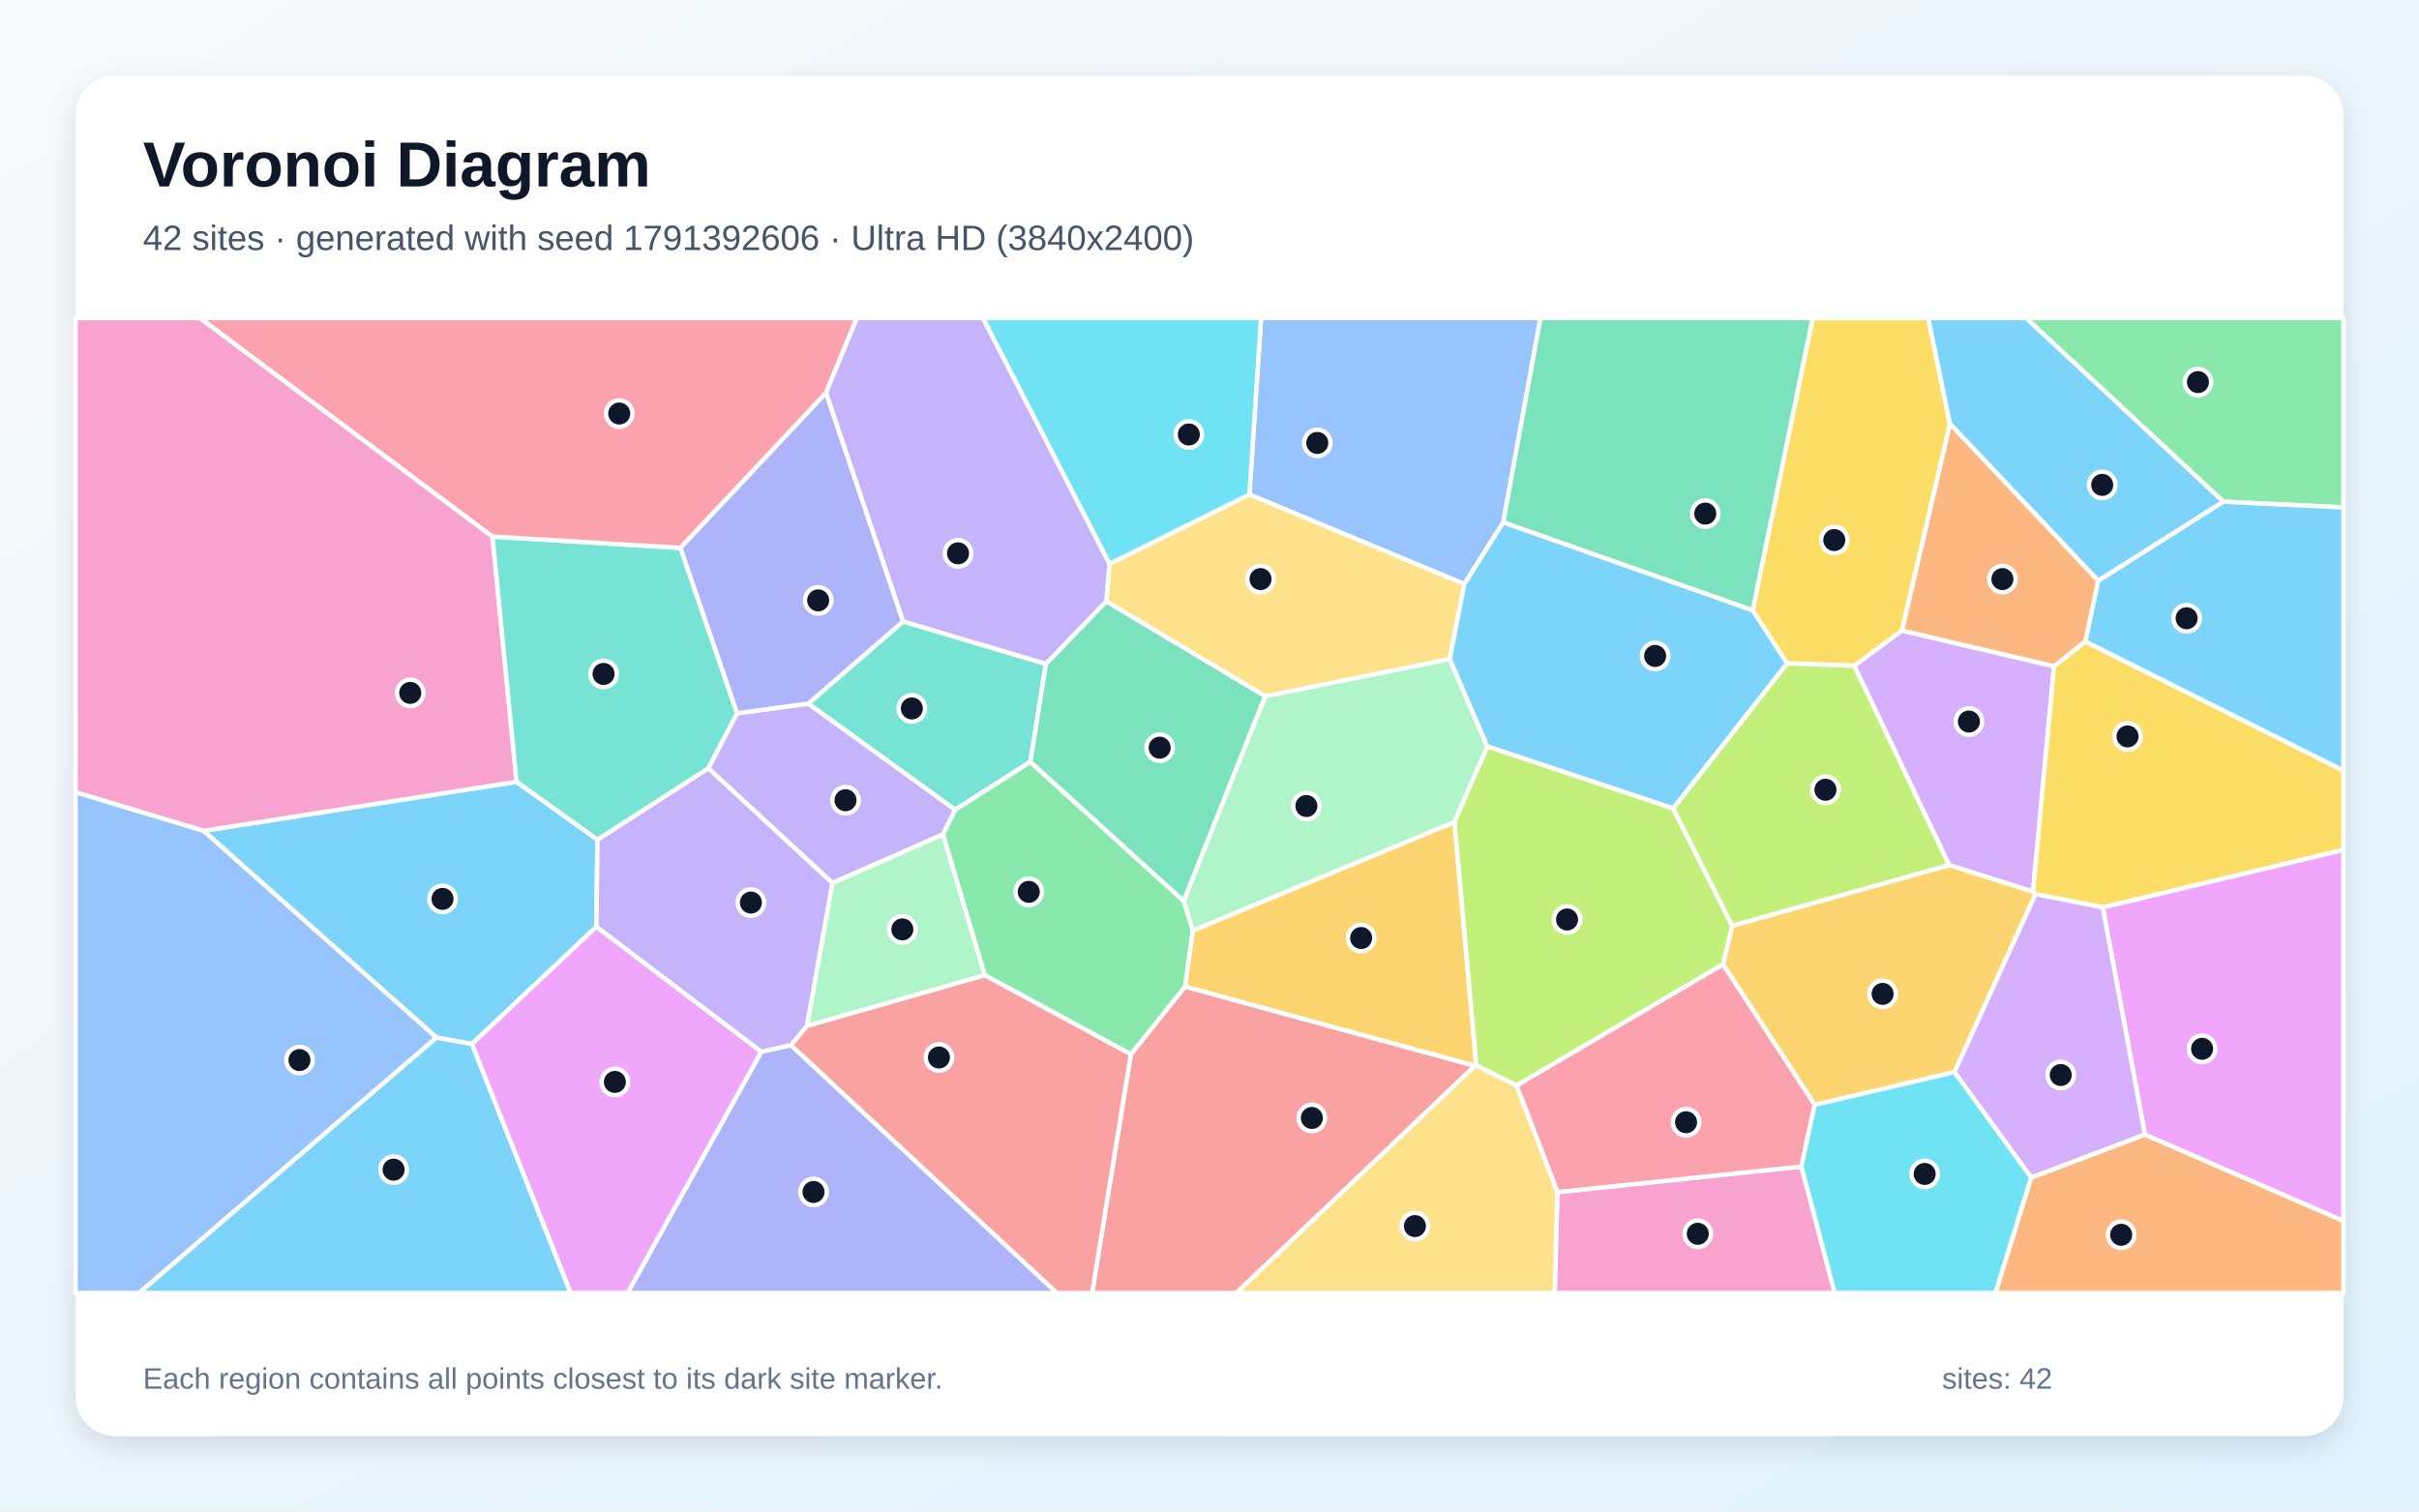
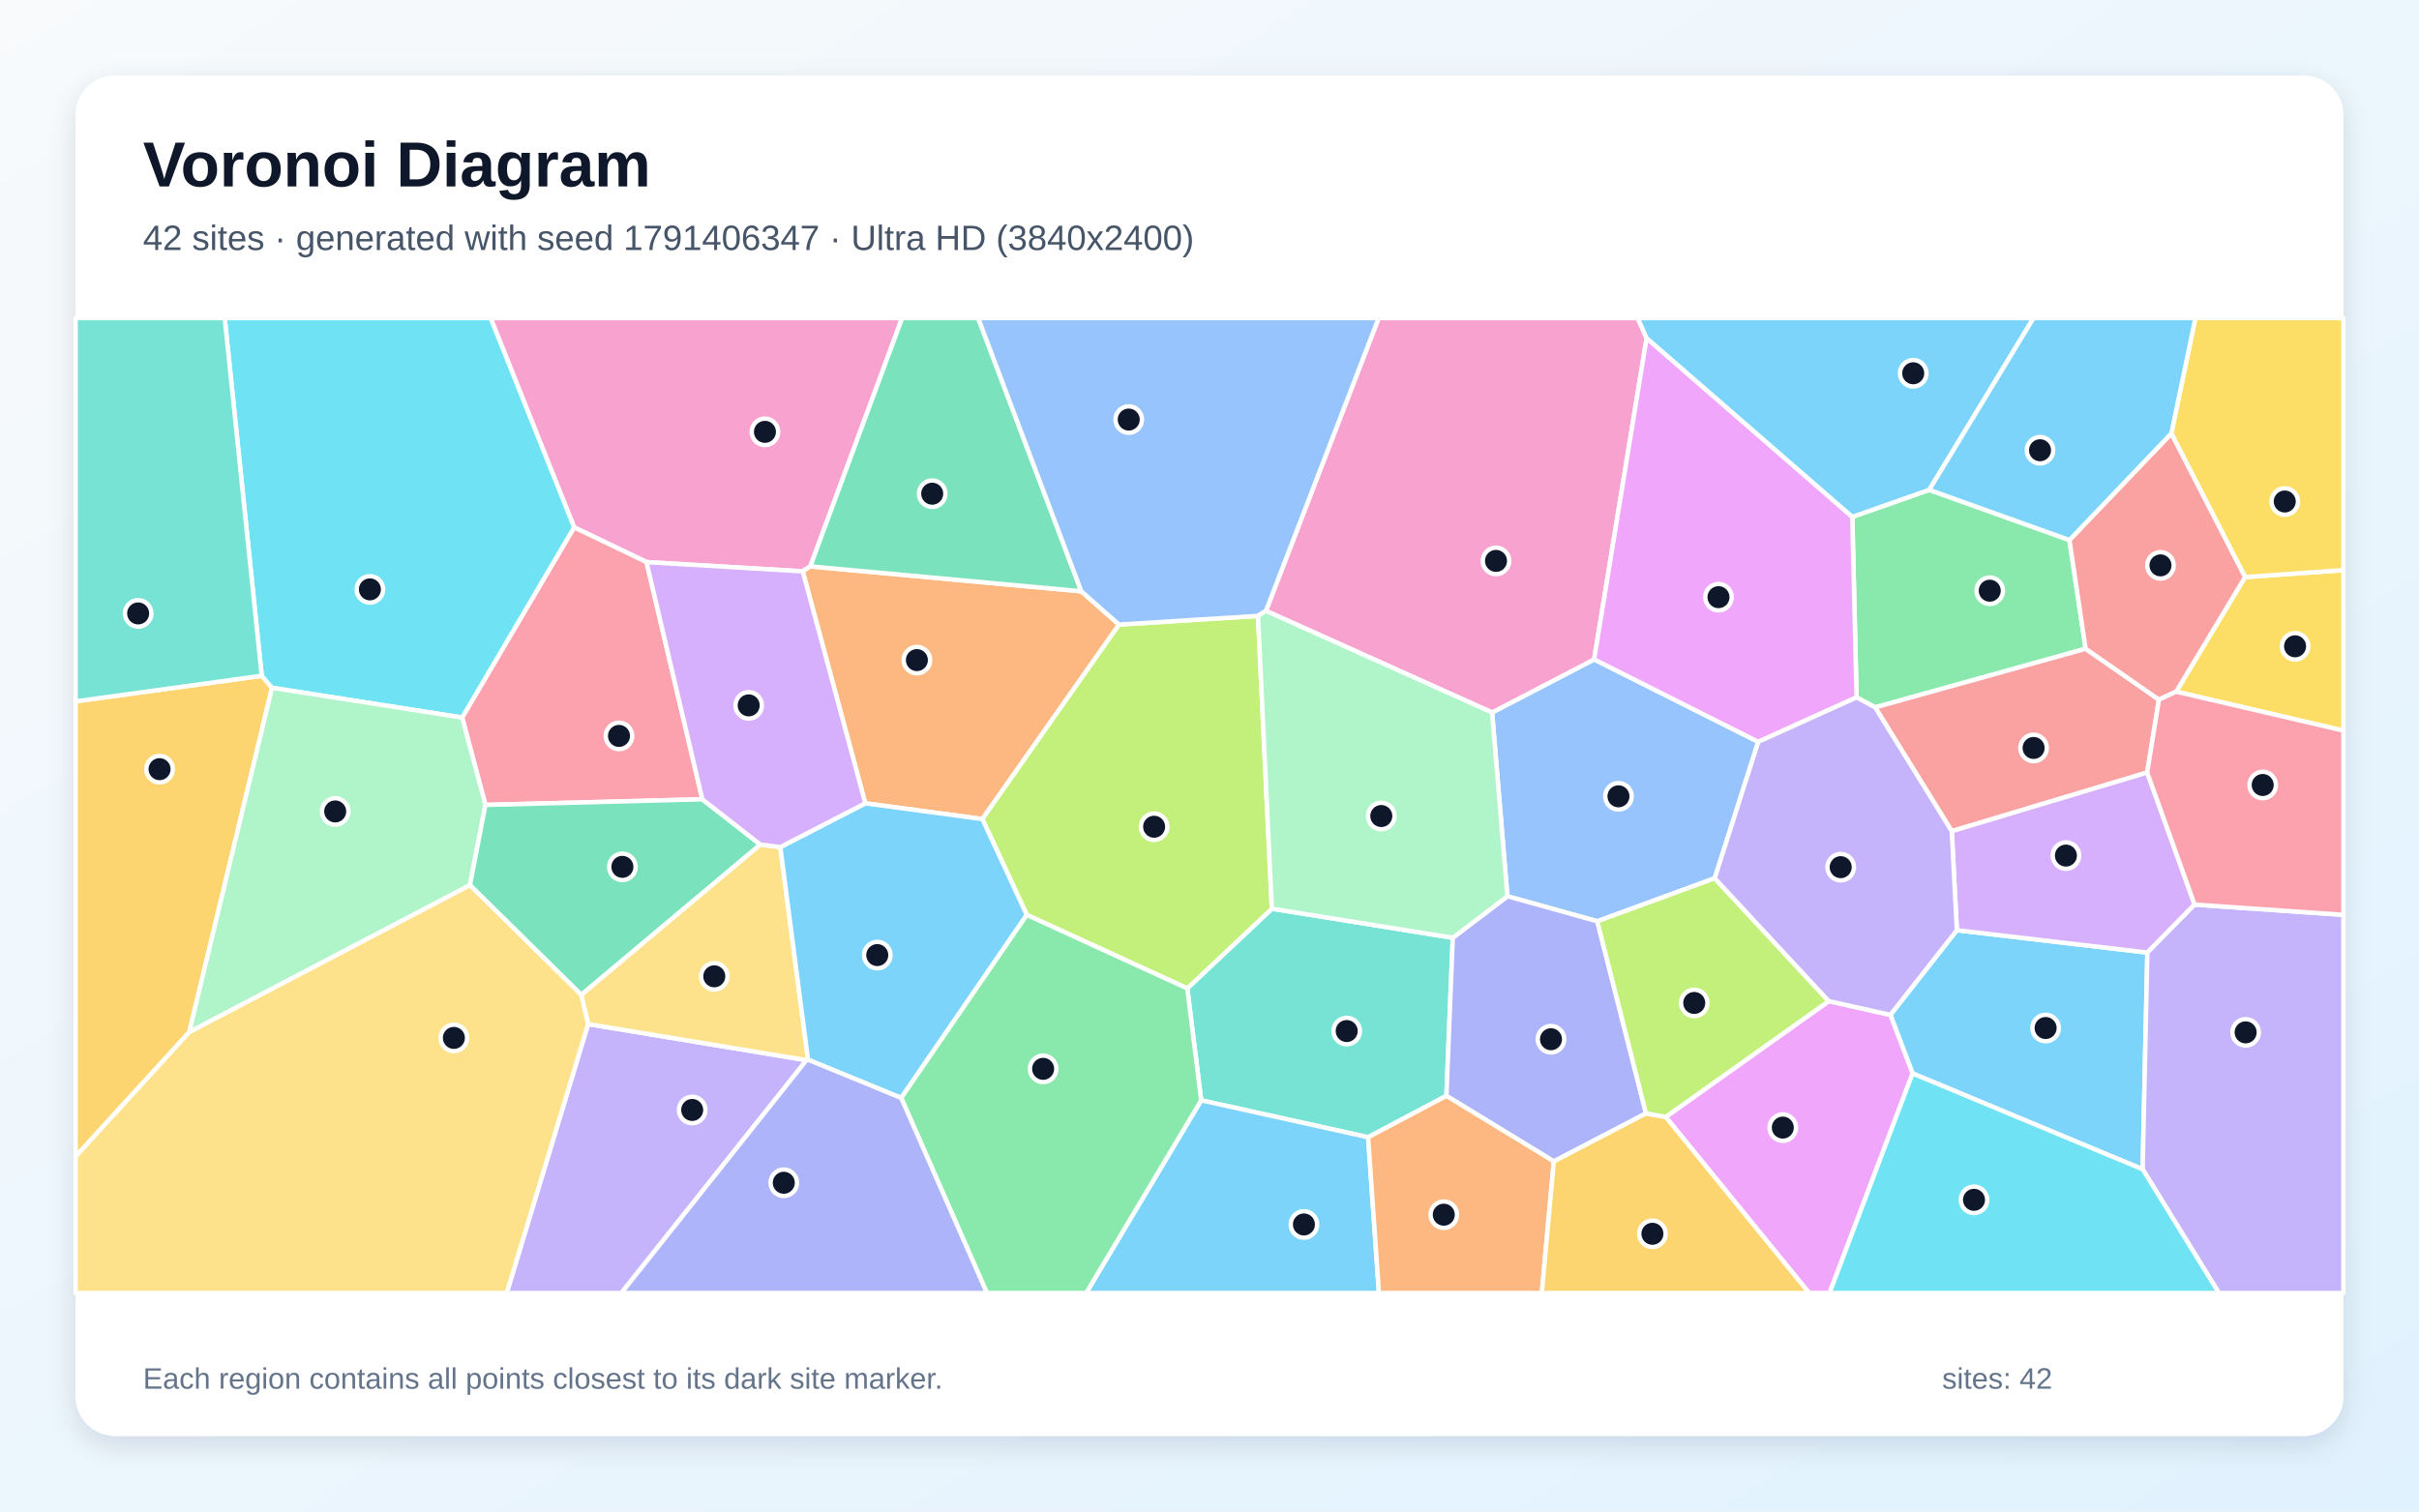
<svg xmlns="http://www.w3.org/2000/svg" width="3840" height="2400" viewBox="0 0 3840 2400" role="img" aria-labelledby="title description">
  <defs>
    <linearGradient id="background" x1="0" y1="0" x2="1" y2="1">
      <stop stop-color="#F8FAFC" />
      <stop offset="1" stop-color="#E0F2FE" />
    </linearGradient>
    <filter id="shadow" x="-5%" y="-5%" width="110%" height="110%">
      <feDropShadow dx="0" dy="15" stdDeviation="22" flood-color="#0F172A" flood-opacity=".12" />
    </filter>
  </defs>
  <rect width="3840" height="2400" fill="url(#background)" />
  <rect x="120" y="120" width="3600" height="2160" rx="63" fill="#FFFFFF" filter="url(#shadow)" />
  <g font-family="Arial, sans-serif">
    <text x="227" y="296" font-size="101" font-weight="700" fill="#0F172A">Voronoi Diagram</text>
-     <text x="227" y="397" font-size="56" fill="#475569">42 sites · generated with seed 1791392606 · Ultra HD (3840x2400)</text>
+     <text x="227" y="397" font-size="56" fill="#475569">42 sites · generated with seed 1791406347 · Ultra HD (3840x2400)</text>
  </g>
  <g stroke="#FFFFFF" stroke-width="7" stroke-linejoin="round">
-     <polygon points="692.9,1647.5 323.0,1319.2 820.0,1241.3 948.4,1333.2 946.8,1471.4 749.0,1657.7" fill="#38BDF8" fill-opacity="0.65" />
-     <polygon points="1496.8,1325.0 1321.5,1402.1 1124.3,1219.9 1169.9,1132.6 1283.2,1117.1 1516.5,1285.7" fill="#A78BFA" fill-opacity="0.65" />
-     <polygon points="2472.2,1892.9 2859.6,1852.2 2912.6,2053.0 2467.9,2053.0" fill="#F472B6" fill-opacity="0.65" />
-     <polygon points="3331.0,922.1 3310.5,1018.6 3260.7,1058.1 3019.0,1001.4 3095.4,672.6" fill="#FB923C" fill-opacity="0.65" />
-     <polygon points="3095.4,672.6 3019.0,1001.4 2943.8,1057.1 2836.8,1053.3 2782.2,969.1 2877.4,505.0 3060.9,505.0" fill="#FACC15" fill-opacity="0.65" />
-     <polygon points="3529.4,796.6 3216.3,505.0 3720.0,505.0 3720.0,805.7" fill="#4ADE80" fill-opacity="0.65" />
-     <polygon points="1433.6,986.7 1660.3,1054.1 1635.7,1209.7 1516.5,1285.7 1283.2,1117.1" fill="#2DD4BF" fill-opacity="0.65" />
-     <polygon points="2386.3,829.5 2324.5,927.4 1983.3,785.2 2001.8,505.0 2445.4,505.0" fill="#60A5FA" fill-opacity="0.65" />
-     <polygon points="749.0,1657.7 946.8,1471.4 1208.7,1670.0 996.4,2053.0 905.7,2053.0" fill="#E879F9" fill-opacity="0.65" />
-     <polygon points="2782.2,969.1 2386.3,829.5 2445.4,505.0 2877.4,505.0" fill="#34D399" fill-opacity="0.65" />
-     <polygon points="1795.1,1674.1 1881.1,1566.4 2341.4,1692.3 1962.7,2053.0 1733.6,2053.0" fill="#F87171" fill-opacity="0.65" />
-     <polygon points="1433.6,986.7 1283.2,1117.1 1169.9,1132.6 1079.9,869.9 1311.3,623.6" fill="#818CF8" fill-opacity="0.65" />
-     <polygon points="2343.6,1691.9 2341.4,1692.3 1881.1,1566.4 1893.5,1477.4 2308.9,1305.1" fill="#FBBF24" fill-opacity="0.65" />
-     <polygon points="3094.3,1373.7 2749.5,1470.2 2655.8,1283.6 2836.8,1053.3 2943.8,1057.1" fill="#A3E635" fill-opacity="0.65" />
-     <polygon points="3227.3,1415.9 3094.3,1373.7 2943.8,1057.1 3019.0,1001.4 3260.7,1058.1" fill="#C084FC" fill-opacity="0.65" />
-     <polygon points="2407.3,1723.5 2735.2,1531.0 2880.9,1754.0 2859.6,1852.2 2472.2,1892.9" fill="#FB7185" fill-opacity="0.65" />
-     <polygon points="2859.6,1852.2 2880.9,1754.0 3102.7,1702.1 3224.5,1869.6 3167.7,2053.0 2912.6,2053.0" fill="#22D3EE" fill-opacity="0.65" />
-     <polygon points="2361.1,1185.2 2308.9,1305.1 1893.5,1477.4 1878.9,1430.5 2008.2,1105.5 2301.3,1046.3" fill="#86EFAC" fill-opacity="0.65" />
-     <polygon points="1761.2,895.3 1983.3,785.2 2324.5,927.4 2301.3,1046.3 2008.2,1105.5 1756.1,954.8" fill="#FCD34D" fill-opacity="0.65" />
-     <polygon points="2655.8,1283.6 2361.1,1185.2 2301.3,1046.3 2324.5,927.4 2386.3,829.5 2782.2,969.1 2836.8,1053.3" fill="#38BDF8" fill-opacity="0.65" />
-     <polygon points="3331.0,922.1 3095.4,672.6 3060.9,505.0 3216.3,505.0 3529.4,796.6" fill="#38BDF8" fill-opacity="0.65" />
-     <polygon points="1281.3,1628.8 1255.7,1659.8 1208.7,1670.0 946.8,1471.4 948.4,1333.2 1124.3,1219.9 1321.5,1402.1" fill="#A78BFA" fill-opacity="0.65" />
-     <polygon points="781.8,852.0 820.0,1241.3 323.0,1319.2 120.0,1258.0 120.0,505.0 317.7,505.0" fill="#F472B6" fill-opacity="0.65" />
-     <polygon points="3224.5,1869.6 3404.9,1801.4 3720.0,1938.5 3720.0,2053.0 3167.7,2053.0" fill="#FB923C" fill-opacity="0.65" />
-     <polygon points="3338.0,1440.8 3231.3,1419.8 3227.3,1415.9 3260.7,1058.1 3310.5,1018.6 3720.0,1223.5 3720.0,1349.6" fill="#FACC15" fill-opacity="0.65" />
-     <polygon points="1878.9,1430.5 1893.5,1477.4 1881.1,1566.4 1795.1,1674.1 1563.1,1548.3 1496.8,1325.0 1516.5,1285.7 1635.7,1209.7" fill="#4ADE80" fill-opacity="0.65" />
-     <polygon points="1079.9,869.9 1169.9,1132.6 1124.3,1219.9 948.4,1333.2 820.0,1241.3 781.8,852.0" fill="#2DD4BF" fill-opacity="0.65" />
-     <polygon points="120.0,1258.0 323.0,1319.2 692.9,1647.5 220.9,2053.0 120.0,2053.0" fill="#60A5FA" fill-opacity="0.65" />
-     <polygon points="3404.9,1801.4 3338.0,1440.8 3720.0,1349.6 3720.0,1938.5" fill="#E879F9" fill-opacity="0.65" />
-     <polygon points="1756.1,954.8 2008.2,1105.5 1878.9,1430.5 1635.7,1209.7 1660.3,1054.1" fill="#34D399" fill-opacity="0.65" />
-     <polygon points="1255.7,1659.8 1281.3,1628.8 1563.1,1548.3 1795.1,1674.1 1733.6,2053.0 1677.5,2053.0" fill="#F87171" fill-opacity="0.65" />
-     <polygon points="1208.7,1670.0 1255.7,1659.8 1677.5,2053.0 996.4,2053.0" fill="#818CF8" fill-opacity="0.65" />
-     <polygon points="3231.3,1419.8 3102.7,1702.1 2880.9,1754.0 2735.2,1531.0 2749.5,1470.2 3094.3,1373.7 3227.3,1415.9" fill="#FBBF24" fill-opacity="0.65" />
-     <polygon points="2735.2,1531.0 2407.3,1723.5 2343.6,1691.9 2308.9,1305.1 2361.1,1185.2 2655.8,1283.6 2749.5,1470.2" fill="#A3E635" fill-opacity="0.65" />
-     <polygon points="3404.9,1801.4 3224.5,1869.6 3102.7,1702.1 3231.3,1419.8 3338.0,1440.8" fill="#C084FC" fill-opacity="0.65" />
-     <polygon points="1311.3,623.6 1079.9,869.9 781.8,852.0 317.7,505.0 1360.2,505.0" fill="#FB7185" fill-opacity="0.65" />
-     <polygon points="1983.3,785.2 1761.2,895.3 1560.2,505.0 2001.8,505.0" fill="#22D3EE" fill-opacity="0.65" />
-     <polygon points="1281.3,1628.8 1321.5,1402.1 1496.8,1325.0 1563.1,1548.3" fill="#86EFAC" fill-opacity="0.65" />
-     <polygon points="2341.4,1692.3 2343.6,1691.9 2407.3,1723.5 2472.2,1892.9 2467.9,2053.0 1962.7,2053.0" fill="#FCD34D" fill-opacity="0.65" />
-     <polygon points="692.9,1647.5 749.0,1657.7 905.7,2053.0 220.9,2053.0" fill="#38BDF8" fill-opacity="0.65" />
-     <polygon points="3310.5,1018.6 3331.0,922.1 3529.4,796.6 3720.0,805.7 3720.0,1223.5" fill="#38BDF8" fill-opacity="0.65" />
-     <polygon points="1761.2,895.3 1756.1,954.8 1660.3,1054.1 1433.6,986.7 1311.3,623.6 1360.2,505.0 1560.2,505.0" fill="#A78BFA" fill-opacity="0.65" />
+     <polygon points="3036.1,1704.4 3000.8,1611.4 3106.4,1477.0 3408.8,1512.5 3401.3,1856.6" fill="#38BDF8" fill-opacity="0.65" />
+     <polygon points="933.6,1626.0 1280.2,1683.4 986.4,2053.0 804.4,2053.0" fill="#A78BFA" fill-opacity="0.65" />
+     <polygon points="1286.3,899.3 1274.3,907.2 1026.3,892.5 911.4,837.3 778.8,505.0 1432.1,505.0" fill="#F472B6" fill-opacity="0.65" />
+     <polygon points="1716.5,938.9 1776.4,991.7 1559.4,1300.5 1373.6,1275.5 1274.3,907.2 1286.3,899.3" fill="#FB923C" fill-opacity="0.65" />
+     <polygon points="3454.5,1098.2 3563.9,916.3 3720.0,905.2 3720.0,1160.1" fill="#FACC15" fill-opacity="0.65" />
+     <polygon points="3062.5,777.8 3285.1,857.5 3310.8,1030.1 2976.7,1123.2 2947.2,1107.3 2940.4,820.7" fill="#4ADE80" fill-opacity="0.65" />
+     <polygon points="2171.8,1805.7 1906.8,1747.1 1884.7,1569.4 2019.0,1442.8 2306.2,1489.0 2296.1,1740.0" fill="#2DD4BF" fill-opacity="0.65" />
+     <polygon points="2791.1,1177.9 2722.0,1394.5 2535.6,1462.8 2392.9,1423.1 2368.6,1131.3 2530.6,1047.0" fill="#60A5FA" fill-opacity="0.65" />
+     <polygon points="2644.2,1773.5 2903.0,1589.6 3000.8,1611.4 3036.1,1704.4 2904.3,2053.0 2871.8,2053.0" fill="#E879F9" fill-opacity="0.65" />
+     <polygon points="1716.5,938.9 1286.3,899.3 1432.1,505.0 1552.8,505.0" fill="#34D399" fill-opacity="0.65" />
+     <polygon points="3408.5,1226.6 3098.3,1319.8 2976.7,1123.2 3310.8,1030.1 3427.2,1110.9" fill="#F87171" fill-opacity="0.65" />
+     <polygon points="2612.9,1767.9 2466.6,1844.1 2296.1,1740.0 2306.2,1489.0 2392.9,1423.1 2535.6,1462.8" fill="#818CF8" fill-opacity="0.65" />
+     <polygon points="120.0,1836.4 120.0,1113.6 415.5,1073.0 431.8,1092.1 300.4,1638.9" fill="#FBBF24" fill-opacity="0.65" />
+     <polygon points="1997.0,977.9 2019.0,1442.8 1884.7,1569.4 1630.0,1452.7 1559.4,1300.5 1776.4,991.7" fill="#A3E635" fill-opacity="0.65" />
+     <polygon points="3483.8,1436.3 3408.8,1512.5 3106.4,1477.0 3098.3,1319.8 3408.5,1226.6" fill="#C084FC" fill-opacity="0.65" />
+     <polygon points="1114.9,1269.1 770.6,1278.1 733.6,1139.3 911.4,837.3 1026.3,892.5" fill="#FB7185" fill-opacity="0.65" />
+     <polygon points="911.4,837.3 733.6,1139.3 431.8,1092.1 415.5,1073.0 356.7,505.0 778.8,505.0" fill="#22D3EE" fill-opacity="0.65" />
+     <polygon points="300.4,1638.9 431.8,1092.1 733.6,1139.3 770.6,1278.1 746.0,1405.5" fill="#86EFAC" fill-opacity="0.65" />
+     <polygon points="922.6,1579.5 1206.8,1340.9 1238.7,1345.0 1282.7,1682.6 1280.2,1683.4 933.6,1626.0" fill="#FCD34D" fill-opacity="0.65" />
+     <polygon points="1906.8,1747.1 2171.8,1805.7 2189.0,2053.0 1724.2,2053.0" fill="#38BDF8" fill-opacity="0.65" />
+     <polygon points="1430.6,1743.3 1282.7,1682.6 1238.7,1345.0 1373.6,1275.5 1559.4,1300.5 1630.0,1452.7" fill="#38BDF8" fill-opacity="0.65" />
+     <polygon points="3401.3,1856.6 3408.8,1512.5 3483.8,1436.3 3720.0,1452.6 3720.0,2053.0 3522.4,2053.0" fill="#A78BFA" fill-opacity="0.65" />
+     <polygon points="2613.9,536.8 2530.6,1047.0 2368.6,1131.3 2009.6,969.9 2188.5,505.0 2599.6,505.0" fill="#F472B6" fill-opacity="0.65" />
+     <polygon points="2171.8,1805.7 2296.1,1740.0 2466.6,1844.1 2447.5,2053.0 2189.0,2053.0" fill="#FB923C" fill-opacity="0.65" />
+     <polygon points="3563.9,916.3 3446.8,688.3 3485.1,505.0 3720.0,505.0 3720.0,905.2" fill="#FACC15" fill-opacity="0.65" />
+     <polygon points="1430.6,1743.3 1630.0,1452.7 1884.7,1569.4 1906.8,1747.1 1724.2,2053.0 1566.6,2053.0" fill="#4ADE80" fill-opacity="0.65" />
+     <polygon points="415.5,1073.0 120.0,1113.6 120.0,505.0 356.7,505.0" fill="#2DD4BF" fill-opacity="0.65" />
+     <polygon points="2009.6,969.9 1997.0,977.9 1776.4,991.7 1716.5,938.9 1552.8,505.0 2188.5,505.0" fill="#60A5FA" fill-opacity="0.65" />
+     <polygon points="2791.1,1177.9 2530.6,1047.0 2613.9,536.8 2940.4,820.7 2947.2,1107.3" fill="#E879F9" fill-opacity="0.65" />
+     <polygon points="746.0,1405.5 770.6,1278.1 1114.9,1269.1 1206.8,1340.9 922.6,1579.5" fill="#34D399" fill-opacity="0.65" />
+     <polygon points="3446.8,688.3 3563.9,916.3 3454.5,1098.2 3427.2,1110.9 3310.8,1030.1 3285.1,857.5" fill="#F87171" fill-opacity="0.65" />
+     <polygon points="1280.2,1683.4 1282.7,1682.6 1430.6,1743.3 1566.6,2053.0 986.4,2053.0" fill="#818CF8" fill-opacity="0.65" />
+     <polygon points="2466.6,1844.1 2612.9,1767.9 2644.2,1773.5 2871.8,2053.0 2447.5,2053.0" fill="#FBBF24" fill-opacity="0.65" />
+     <polygon points="2903.0,1589.6 2644.2,1773.5 2612.9,1767.9 2535.6,1462.8 2722.0,1394.5" fill="#A3E635" fill-opacity="0.65" />
+     <polygon points="1373.6,1275.5 1238.7,1345.0 1206.8,1340.9 1114.9,1269.1 1026.3,892.5 1274.3,907.2" fill="#C084FC" fill-opacity="0.65" />
+     <polygon points="3483.8,1436.3 3408.5,1226.6 3427.2,1110.9 3454.5,1098.2 3720.0,1160.1 3720.0,1452.6" fill="#FB7185" fill-opacity="0.65" />
+     <polygon points="3036.1,1704.4 3401.3,1856.6 3522.4,2053.0 2904.3,2053.0" fill="#22D3EE" fill-opacity="0.65" />
+     <polygon points="2009.6,969.9 2368.6,1131.3 2392.9,1423.1 2306.2,1489.0 2019.0,1442.8 1997.0,977.9" fill="#86EFAC" fill-opacity="0.65" />
+     <polygon points="120.0,1836.4 300.4,1638.9 746.0,1405.5 922.6,1579.5 933.6,1626.0 804.4,2053.0 120.0,2053.0" fill="#FCD34D" fill-opacity="0.65" />
+     <polygon points="3062.5,777.8 2940.4,820.7 2613.9,536.8 2599.6,505.0 3228.1,505.0" fill="#38BDF8" fill-opacity="0.65" />
+     <polygon points="3446.8,688.3 3285.1,857.5 3062.5,777.8 3228.1,505.0 3485.1,505.0" fill="#38BDF8" fill-opacity="0.65" />
+     <polygon points="2903.0,1589.6 2722.0,1394.5 2791.1,1177.9 2947.2,1107.3 2976.7,1123.2 3098.3,1319.8 3106.4,1477.0 3000.8,1611.4" fill="#A78BFA" fill-opacity="0.65" />
  </g>
  <g>
-     <circle cx="702.5" cy="1427.3" r="21" fill="#0F172A" stroke="#FFFFFF" stroke-width="7" />
-     <circle cx="1342.2" cy="1270.6" r="21" fill="#0F172A" stroke="#FFFFFF" stroke-width="7" />
-     <circle cx="2695.1" cy="1959.0" r="21" fill="#0F172A" stroke="#FFFFFF" stroke-width="7" />
-     <circle cx="3178.7" cy="919.5" r="21" fill="#0F172A" stroke="#FFFFFF" stroke-width="7" />
-     <circle cx="2911.8" cy="857.5" r="21" fill="#0F172A" stroke="#FFFFFF" stroke-width="7" />
-     <circle cx="3489.1" cy="606.7" r="21" fill="#0F172A" stroke="#FFFFFF" stroke-width="7" />
-     <circle cx="1447.5" cy="1124.9" r="21" fill="#0F172A" stroke="#FFFFFF" stroke-width="7" />
-     <circle cx="2091.1" cy="703.3" r="21" fill="#0F172A" stroke="#FFFFFF" stroke-width="7" />
-     <circle cx="976.1" cy="1717.9" r="21" fill="#0F172A" stroke="#FFFFFF" stroke-width="7" />
-     <circle cx="2707.0" cy="815.5" r="21" fill="#0F172A" stroke="#FFFFFF" stroke-width="7" />
-     <circle cx="2082.5" cy="1775.1" r="21" fill="#0F172A" stroke="#FFFFFF" stroke-width="7" />
-     <circle cx="1298.8" cy="953.3" r="21" fill="#0F172A" stroke="#FFFFFF" stroke-width="7" />
-     <circle cx="2160.7" cy="1489.4" r="21" fill="#0F172A" stroke="#FFFFFF" stroke-width="7" />
-     <circle cx="2897.8" cy="1254.0" r="21" fill="#0F172A" stroke="#FFFFFF" stroke-width="7" />
-     <circle cx="3125.5" cy="1145.7" r="21" fill="#0F172A" stroke="#FFFFFF" stroke-width="7" />
-     <circle cx="2676.5" cy="1781.9" r="21" fill="#0F172A" stroke="#FFFFFF" stroke-width="7" />
-     <circle cx="3055.3" cy="1864.0" r="21" fill="#0F172A" stroke="#FFFFFF" stroke-width="7" />
-     <circle cx="2073.8" cy="1279.8" r="21" fill="#0F172A" stroke="#FFFFFF" stroke-width="7" />
-     <circle cx="2001.0" cy="919.5" r="21" fill="#0F172A" stroke="#FFFFFF" stroke-width="7" />
-     <circle cx="2627.4" cy="1041.5" r="21" fill="#0F172A" stroke="#FFFFFF" stroke-width="7" />
-     <circle cx="3337.1" cy="769.9" r="21" fill="#0F172A" stroke="#FFFFFF" stroke-width="7" />
-     <circle cx="1192.0" cy="1433.1" r="21" fill="#0F172A" stroke="#FFFFFF" stroke-width="7" />
-     <circle cx="651.2" cy="1100.2" r="21" fill="#0F172A" stroke="#FFFFFF" stroke-width="7" />
-     <circle cx="3367.2" cy="1960.6" r="21" fill="#0F172A" stroke="#FFFFFF" stroke-width="7" />
-     <circle cx="3377.3" cy="1169.3" r="21" fill="#0F172A" stroke="#FFFFFF" stroke-width="7" />
-     <circle cx="1633.1" cy="1416.1" r="21" fill="#0F172A" stroke="#FFFFFF" stroke-width="7" />
-     <circle cx="958.1" cy="1070.1" r="21" fill="#0F172A" stroke="#FFFFFF" stroke-width="7" />
-     <circle cx="475.4" cy="1683.2" r="21" fill="#0F172A" stroke="#FFFFFF" stroke-width="7" />
-     <circle cx="3495.7" cy="1665.3" r="21" fill="#0F172A" stroke="#FFFFFF" stroke-width="7" />
-     <circle cx="1840.9" cy="1187.2" r="21" fill="#0F172A" stroke="#FFFFFF" stroke-width="7" />
-     <circle cx="1490.5" cy="1679.1" r="21" fill="#0F172A" stroke="#FFFFFF" stroke-width="7" />
-     <circle cx="1291.4" cy="1892.6" r="21" fill="#0F172A" stroke="#FFFFFF" stroke-width="7" />
-     <circle cx="2988.5" cy="1578.1" r="21" fill="#0F172A" stroke="#FFFFFF" stroke-width="7" />
-     <circle cx="2487.6" cy="1460.0" r="21" fill="#0F172A" stroke="#FFFFFF" stroke-width="7" />
-     <circle cx="3271.3" cy="1706.9" r="21" fill="#0F172A" stroke="#FFFFFF" stroke-width="7" />
-     <circle cx="983.0" cy="656.6" r="21" fill="#0F172A" stroke="#FFFFFF" stroke-width="7" />
-     <circle cx="1887.2" cy="689.9" r="21" fill="#0F172A" stroke="#FFFFFF" stroke-width="7" />
-     <circle cx="1432.4" cy="1475.7" r="21" fill="#0F172A" stroke="#FFFFFF" stroke-width="7" />
-     <circle cx="2246.1" cy="1946.8" r="21" fill="#0F172A" stroke="#FFFFFF" stroke-width="7" />
-     <circle cx="624.8" cy="1857.2" r="21" fill="#0F172A" stroke="#FFFFFF" stroke-width="7" />
-     <circle cx="3471.1" cy="981.7" r="21" fill="#0F172A" stroke="#FFFFFF" stroke-width="7" />
-     <circle cx="1520.8" cy="878.6" r="21" fill="#0F172A" stroke="#FFFFFF" stroke-width="7" />
+     <circle cx="3247.3" cy="1632.3" r="21" fill="#0F172A" stroke="#FFFFFF" stroke-width="7" />
+     <circle cx="1098.8" cy="1762.4" r="21" fill="#0F172A" stroke="#FFFFFF" stroke-width="7" />
+     <circle cx="1214.3" cy="685.7" r="21" fill="#0F172A" stroke="#FFFFFF" stroke-width="7" />
+     <circle cx="1455.5" cy="1048.1" r="21" fill="#0F172A" stroke="#FFFFFF" stroke-width="7" />
+     <circle cx="3643.3" cy="1026.2" r="21" fill="#0F172A" stroke="#FFFFFF" stroke-width="7" />
+     <circle cx="3158.6" cy="937.9" r="21" fill="#0F172A" stroke="#FFFFFF" stroke-width="7" />
+     <circle cx="2137.8" cy="1637.1" r="21" fill="#0F172A" stroke="#FFFFFF" stroke-width="7" />
+     <circle cx="2569.2" cy="1264.4" r="21" fill="#0F172A" stroke="#FFFFFF" stroke-width="7" />
+     <circle cx="2830.1" cy="1790.4" r="21" fill="#0F172A" stroke="#FFFFFF" stroke-width="7" />
+     <circle cx="1479.8" cy="783.9" r="21" fill="#0F172A" stroke="#FFFFFF" stroke-width="7" />
+     <circle cx="3228.2" cy="1187.6" r="21" fill="#0F172A" stroke="#FFFFFF" stroke-width="7" />
+     <circle cx="2462.1" cy="1650.1" r="21" fill="#0F172A" stroke="#FFFFFF" stroke-width="7" />
+     <circle cx="253.3" cy="1221.3" r="21" fill="#0F172A" stroke="#FFFFFF" stroke-width="7" />
+     <circle cx="1832.1" cy="1312.7" r="21" fill="#0F172A" stroke="#FFFFFF" stroke-width="7" />
+     <circle cx="3279.5" cy="1358.5" r="21" fill="#0F172A" stroke="#FFFFFF" stroke-width="7" />
+     <circle cx="982.6" cy="1168.5" r="21" fill="#0F172A" stroke="#FFFFFF" stroke-width="7" />
+     <circle cx="587.2" cy="935.8" r="21" fill="#0F172A" stroke="#FFFFFF" stroke-width="7" />
+     <circle cx="532.1" cy="1288.4" r="21" fill="#0F172A" stroke="#FFFFFF" stroke-width="7" />
+     <circle cx="1133.9" cy="1550.2" r="21" fill="#0F172A" stroke="#FFFFFF" stroke-width="7" />
+     <circle cx="2069.9" cy="1944.2" r="21" fill="#0F172A" stroke="#FFFFFF" stroke-width="7" />
+     <circle cx="1392.6" cy="1516.5" r="21" fill="#0F172A" stroke="#FFFFFF" stroke-width="7" />
+     <circle cx="3564.8" cy="1639.2" r="21" fill="#0F172A" stroke="#FFFFFF" stroke-width="7" />
+     <circle cx="2374.8" cy="890.6" r="21" fill="#0F172A" stroke="#FFFFFF" stroke-width="7" />
+     <circle cx="2291.9" cy="1928.7" r="21" fill="#0F172A" stroke="#FFFFFF" stroke-width="7" />
+     <circle cx="3626.9" cy="796.3" r="21" fill="#0F172A" stroke="#FFFFFF" stroke-width="7" />
+     <circle cx="1655.9" cy="1697.1" r="21" fill="#0F172A" stroke="#FFFFFF" stroke-width="7" />
+     <circle cx="219.3" cy="974.0" r="21" fill="#0F172A" stroke="#FFFFFF" stroke-width="7" />
+     <circle cx="1791.8" cy="666.2" r="21" fill="#0F172A" stroke="#FFFFFF" stroke-width="7" />
+     <circle cx="2728.0" cy="948.2" r="21" fill="#0F172A" stroke="#FFFFFF" stroke-width="7" />
+     <circle cx="988.0" cy="1376.4" r="21" fill="#0F172A" stroke="#FFFFFF" stroke-width="7" />
+     <circle cx="3429.6" cy="897.7" r="21" fill="#0F172A" stroke="#FFFFFF" stroke-width="7" />
+     <circle cx="1244.2" cy="1878.0" r="21" fill="#0F172A" stroke="#FFFFFF" stroke-width="7" />
+     <circle cx="2623.1" cy="1959.0" r="21" fill="#0F172A" stroke="#FFFFFF" stroke-width="7" />
+     <circle cx="2689.5" cy="1592.5" r="21" fill="#0F172A" stroke="#FFFFFF" stroke-width="7" />
+     <circle cx="1188.5" cy="1120.0" r="21" fill="#0F172A" stroke="#FFFFFF" stroke-width="7" />
+     <circle cx="3591.9" cy="1246.4" r="21" fill="#0F172A" stroke="#FFFFFF" stroke-width="7" />
+     <circle cx="3133.6" cy="1905.1" r="21" fill="#0F172A" stroke="#FFFFFF" stroke-width="7" />
+     <circle cx="2192.7" cy="1295.7" r="21" fill="#0F172A" stroke="#FFFFFF" stroke-width="7" />
+     <circle cx="720.5" cy="1648.0" r="21" fill="#0F172A" stroke="#FFFFFF" stroke-width="7" />
+     <circle cx="3037.1" cy="592.7" r="21" fill="#0F172A" stroke="#FFFFFF" stroke-width="7" />
+     <circle cx="3238.4" cy="714.9" r="21" fill="#0F172A" stroke="#FFFFFF" stroke-width="7" />
+     <circle cx="2922.0" cy="1376.9" r="21" fill="#0F172A" stroke="#FFFFFF" stroke-width="7" />
  </g>
  <g font-family="Arial, sans-serif" font-size="47" fill="#64748B">
    <text x="227" y="2205">Each region contains all points closest to its dark site marker.</text>
    <text x="3083" y="2205">sites: 42</text>
  </g>
</svg>
